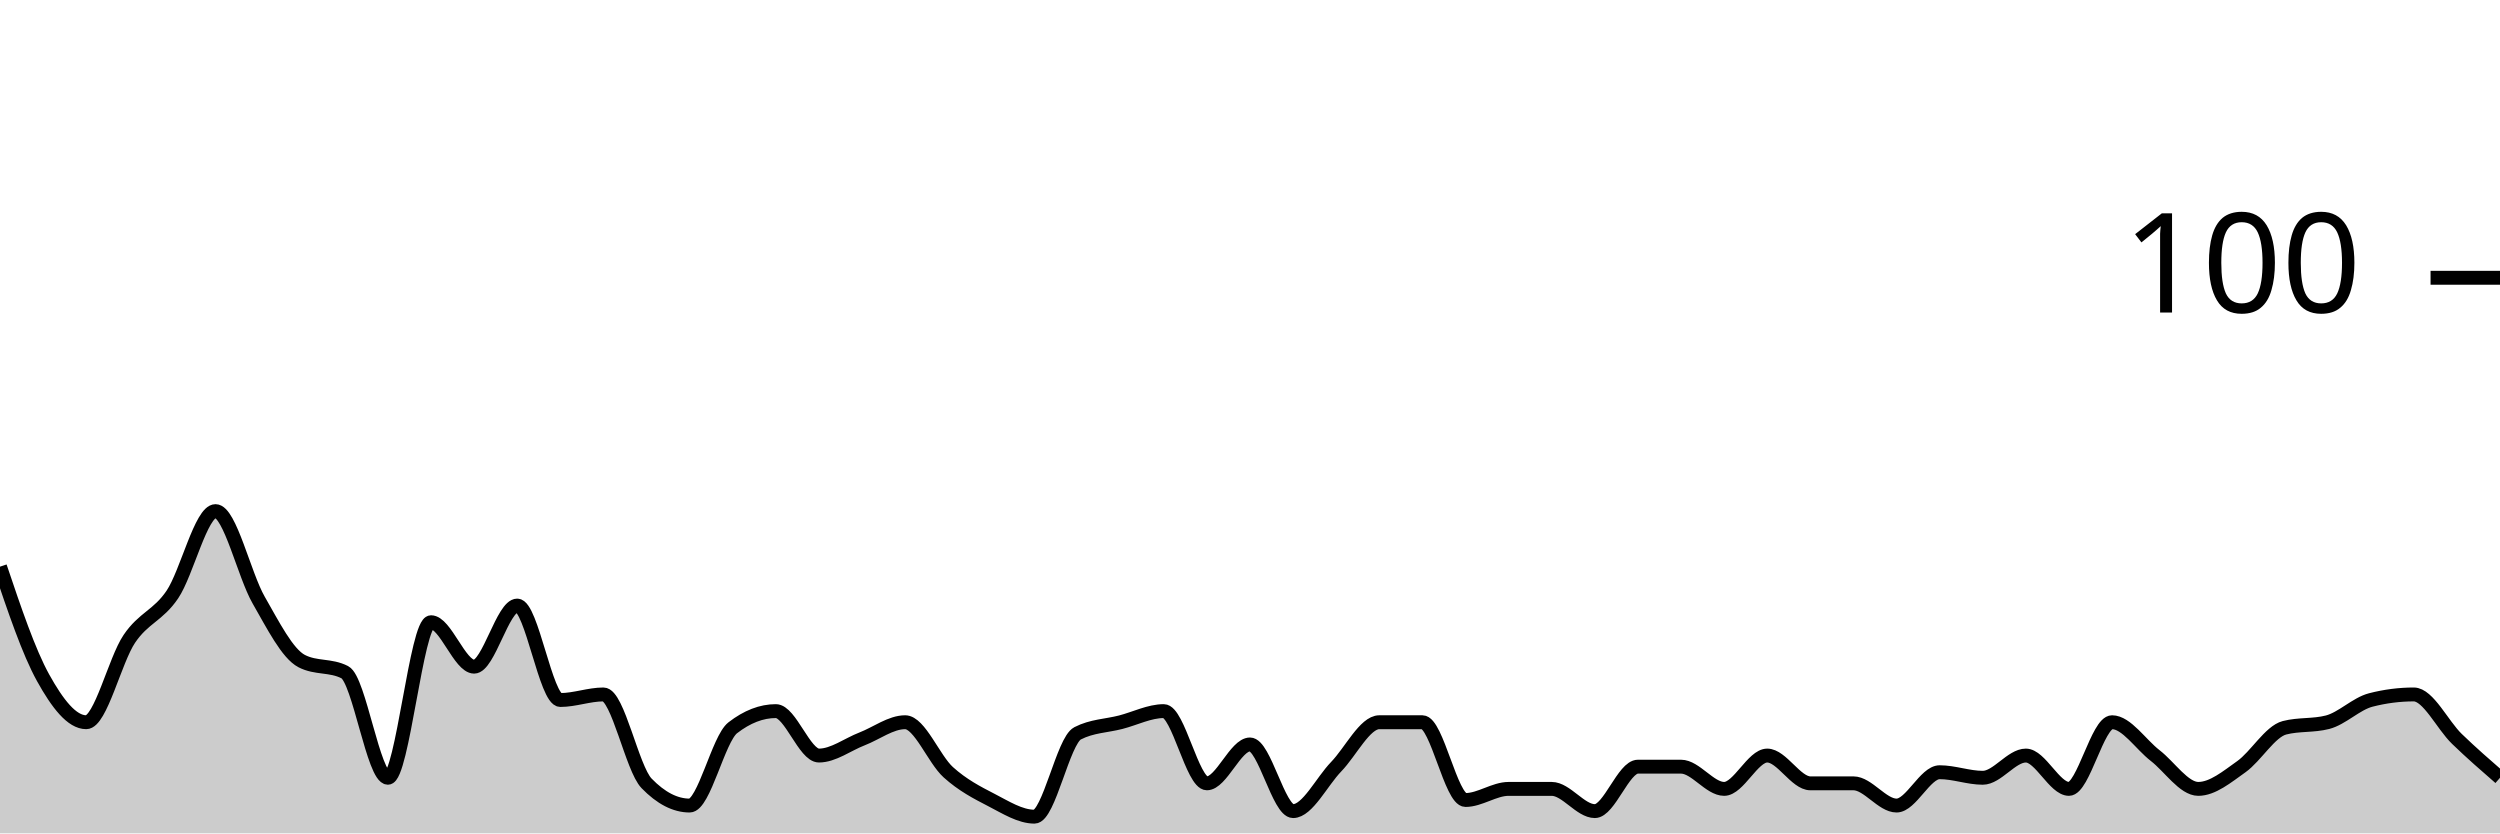
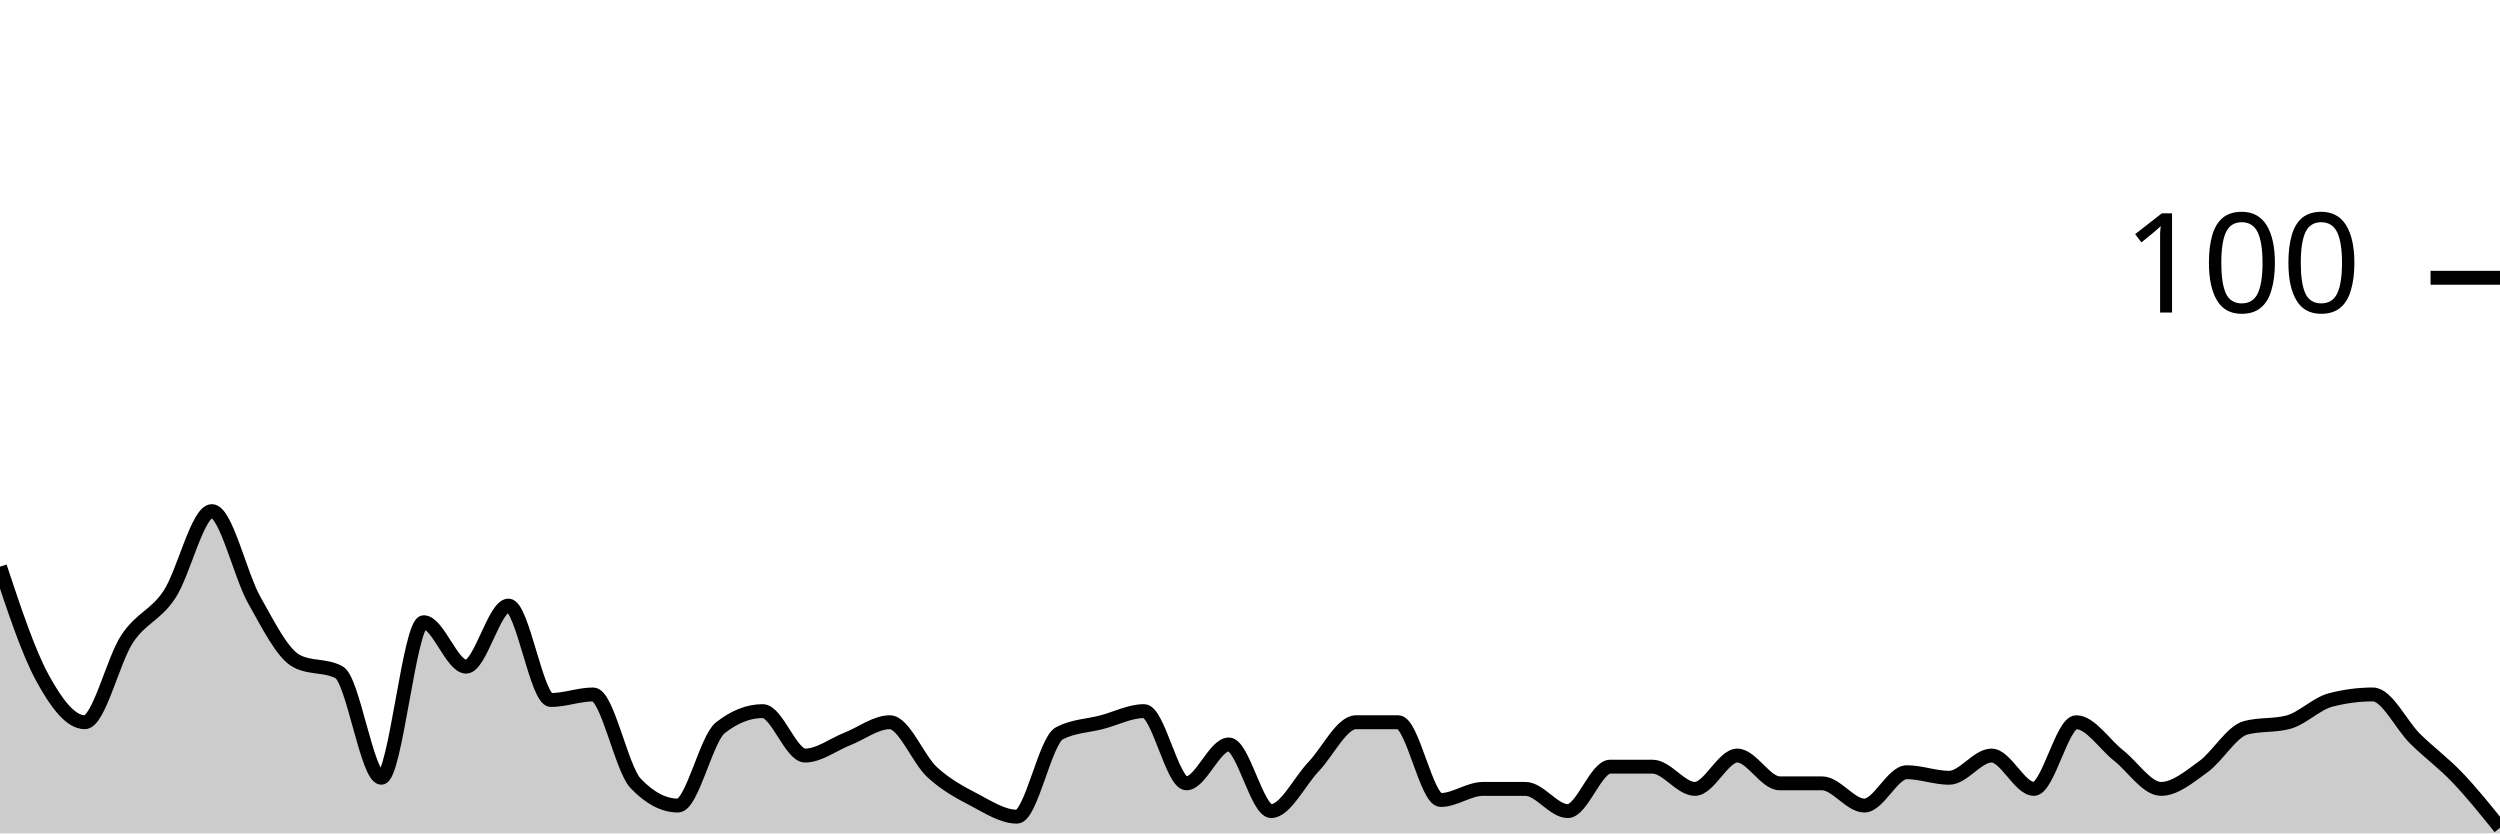
<svg xmlns="http://www.w3.org/2000/svg" viewBox="0 0 180 60">
  <g transform="translate(0,20)">
-     <path class="area" fill="rgba(0, 0, 0, 0.2)" d="M0,20.8C1.034,23.867,2.069,26.933,3.103,28.8C4.138,30.667,5.172,32,6.207,32C7.241,32,8.276,27.533,9.31,26C10.345,24.467,11.379,24.333,12.414,22.8C13.448,21.267,14.483,16.8,15.517,16.8C16.552,16.8,17.586,21.4,18.621,23.2C19.655,25,20.69,27.067,21.724,27.6C22.759,28.133,23.793,27.867,24.828,28.4C25.862,28.933,26.897,36,27.931,36C28.966,36,30,24.8,31.034,24.8C32.069,24.8,33.103,28,34.138,28C35.172,28,36.207,23.6,37.241,23.6C38.276,23.6,39.31,30.4,40.345,30.4C41.379,30.4,42.414,30,43.448,30C44.483,30,45.517,35.333,46.552,36.4C47.586,37.467,48.621,38,49.655,38C50.69,38,51.724,33.2,52.759,32.4C53.793,31.6,54.828,31.2,55.862,31.2C56.897,31.2,57.931,34.4,58.966,34.4C60,34.4,61.034,33.6,62.069,33.2C63.103,32.8,64.138,32,65.172,32C66.207,32,67.241,34.667,68.276,35.6C69.31,36.533,70.345,37.067,71.379,37.6C72.414,38.133,73.448,38.8,74.483,38.8C75.517,38.8,76.552,33.333,77.586,32.8C78.621,32.267,79.655,32.267,80.69,32C81.724,31.733,82.759,31.2,83.793,31.2C84.828,31.2,85.862,36.4,86.897,36.4C87.931,36.4,88.966,33.6,90,33.6C91.034,33.6,92.069,38.4,93.103,38.4C94.138,38.4,95.172,36.267,96.207,35.2C97.241,34.133,98.276,32,99.31,32C100.345,32,101.379,32,102.414,32C103.448,32,104.483,37.6,105.517,37.6C106.552,37.6,107.586,36.8,108.621,36.8C109.655,36.8,110.69,36.8,111.724,36.8C112.759,36.8,113.793,38.4,114.828,38.4C115.862,38.4,116.897,35.2,117.931,35.2C118.966,35.2,120,35.2,121.034,35.2C122.069,35.2,123.103,36.8,124.138,36.8C125.172,36.8,126.207,34.4,127.241,34.4C128.276,34.4,129.31,36.4,130.345,36.4C131.379,36.4,132.414,36.4,133.448,36.4C134.483,36.4,135.517,38,136.552,38C137.586,38,138.621,35.6,139.655,35.6C140.69,35.6,141.724,36,142.759,36C143.793,36,144.828,34.4,145.862,34.4C146.897,34.4,147.931,36.8,148.966,36.8C150,36.8,151.034,32,152.069,32C153.103,32,154.138,33.6,155.172,34.4C156.207,35.2,157.241,36.8,158.276,36.8C159.31,36.8,160.345,35.933,161.379,35.2C162.414,34.467,163.448,32.667,164.483,32.4C165.517,32.133,166.552,32.267,167.586,32C168.621,31.733,169.655,30.667,170.69,30.4C171.724,30.133,172.759,30,173.793,30C174.828,30,175.862,32.2,176.897,33.2C177.931,34.2,178.966,35.1,180,36L180,40C178.966,40,177.931,40,176.897,40C175.862,40,174.828,40,173.793,40C172.759,40,171.724,40,170.69,40C169.655,40,168.621,40,167.586,40C166.552,40,165.517,40,164.483,40C163.448,40,162.414,40,161.379,40C160.345,40,159.31,40,158.276,40C157.241,40,156.207,40,155.172,40C154.138,40,153.103,40,152.069,40C151.034,40,150,40,148.966,40C147.931,40,146.897,40,145.862,40C144.828,40,143.793,40,142.759,40C141.724,40,140.69,40,139.655,40C138.621,40,137.586,40,136.552,40C135.517,40,134.483,40,133.448,40C132.414,40,131.379,40,130.345,40C129.31,40,128.276,40,127.241,40C126.207,40,125.172,40,124.138,40C123.103,40,122.069,40,121.034,40C120,40,118.966,40,117.931,40C116.897,40,115.862,40,114.828,40C113.793,40,112.759,40,111.724,40C110.69,40,109.655,40,108.621,40C107.586,40,106.552,40,105.517,40C104.483,40,103.448,40,102.414,40C101.379,40,100.345,40,99.31,40C98.276,40,97.241,40,96.207,40C95.172,40,94.138,40,93.103,40C92.069,40,91.034,40,90,40C88.966,40,87.931,40,86.897,40C85.862,40,84.828,40,83.793,40C82.759,40,81.724,40,80.69,40C79.655,40,78.621,40,77.586,40C76.552,40,75.517,40,74.483,40C73.448,40,72.414,40,71.379,40C70.345,40,69.31,40,68.276,40C67.241,40,66.207,40,65.172,40C64.138,40,63.103,40,62.069,40C61.034,40,60,40,58.966,40C57.931,40,56.897,40,55.862,40C54.828,40,53.793,40,52.759,40C51.724,40,50.69,40,49.655,40C48.621,40,47.586,40,46.552,40C45.517,40,44.483,40,43.448,40C42.414,40,41.379,40,40.345,40C39.31,40,38.276,40,37.241,40C36.207,40,35.172,40,34.138,40C33.103,40,32.069,40,31.034,40C30,40,28.966,40,27.931,40C26.897,40,25.862,40,24.828,40C23.793,40,22.759,40,21.724,40C20.69,40,19.655,40,18.621,40C17.586,40,16.552,40,15.517,40C14.483,40,13.448,40,12.414,40C11.379,40,10.345,40,9.31,40C8.276,40,7.241,40,6.207,40C5.172,40,4.138,40,3.103,40C2.069,40,1.034,40,0,40Z" />
-     <path class="line" stroke="black" fill="none" d="M0,20.8C1.034,23.867,2.069,26.933,3.103,28.8C4.138,30.667,5.172,32,6.207,32C7.241,32,8.276,27.533,9.31,26C10.345,24.467,11.379,24.333,12.414,22.8C13.448,21.267,14.483,16.8,15.517,16.8C16.552,16.8,17.586,21.4,18.621,23.2C19.655,25,20.69,27.067,21.724,27.6C22.759,28.133,23.793,27.867,24.828,28.4C25.862,28.933,26.897,36,27.931,36C28.966,36,30,24.8,31.034,24.8C32.069,24.8,33.103,28,34.138,28C35.172,28,36.207,23.6,37.241,23.6C38.276,23.6,39.31,30.4,40.345,30.4C41.379,30.4,42.414,30,43.448,30C44.483,30,45.517,35.333,46.552,36.4C47.586,37.467,48.621,38,49.655,38C50.69,38,51.724,33.2,52.759,32.4C53.793,31.6,54.828,31.2,55.862,31.2C56.897,31.2,57.931,34.4,58.966,34.4C60,34.4,61.034,33.6,62.069,33.2C63.103,32.8,64.138,32,65.172,32C66.207,32,67.241,34.667,68.276,35.6C69.31,36.533,70.345,37.067,71.379,37.6C72.414,38.133,73.448,38.8,74.483,38.8C75.517,38.8,76.552,33.333,77.586,32.8C78.621,32.267,79.655,32.267,80.69,32C81.724,31.733,82.759,31.2,83.793,31.2C84.828,31.2,85.862,36.4,86.897,36.4C87.931,36.4,88.966,33.6,90,33.6C91.034,33.6,92.069,38.4,93.103,38.4C94.138,38.4,95.172,36.267,96.207,35.2C97.241,34.133,98.276,32,99.31,32C100.345,32,101.379,32,102.414,32C103.448,32,104.483,37.6,105.517,37.6C106.552,37.6,107.586,36.8,108.621,36.8C109.655,36.8,110.69,36.8,111.724,36.8C112.759,36.8,113.793,38.4,114.828,38.4C115.862,38.4,116.897,35.2,117.931,35.2C118.966,35.2,120,35.2,121.034,35.2C122.069,35.2,123.103,36.8,124.138,36.8C125.172,36.8,126.207,34.4,127.241,34.4C128.276,34.4,129.31,36.4,130.345,36.4C131.379,36.4,132.414,36.4,133.448,36.4C134.483,36.4,135.517,38,136.552,38C137.586,38,138.621,35.6,139.655,35.6C140.69,35.6,141.724,36,142.759,36C143.793,36,144.828,34.4,145.862,34.4C146.897,34.4,147.931,36.8,148.966,36.8C150,36.8,151.034,32,152.069,32C153.103,32,154.138,33.6,155.172,34.4C156.207,35.2,157.241,36.8,158.276,36.8C159.31,36.8,160.345,35.933,161.379,35.2C162.414,34.467,163.448,32.667,164.483,32.4C165.517,32.133,166.552,32.267,167.586,32C168.621,31.733,169.655,30.667,170.69,30.4C171.724,30.133,172.759,30,173.793,30C174.828,30,175.862,32.2,176.897,33.2C177.931,34.2,178.966,35.1,180,36" />
+     <path class="area" fill="rgba(0, 0, 0, 0.2)" d="M0,20.8C1.017,23.867,2.034,26.933,3.051,28.8C4.068,30.667,5.085,32,6.102,32C7.119,32,8.136,27.533,9.153,26C10.169,24.467,11.186,24.333,12.203,22.8C13.22,21.267,14.237,16.8,15.254,16.8C16.271,16.8,17.288,21.4,18.305,23.2C19.322,25,20.339,27.067,21.356,27.6C22.373,28.133,23.39,27.867,24.407,28.4C25.424,28.933,26.441,36,27.458,36C28.475,36,29.492,24.8,30.508,24.8C31.525,24.8,32.542,28,33.559,28C34.576,28,35.593,23.6,36.61,23.6C37.627,23.6,38.644,30.4,39.661,30.4C40.678,30.4,41.695,30,42.712,30C43.729,30,44.746,35.333,45.763,36.4C46.78,37.467,47.797,38,48.814,38C49.831,38,50.847,33.2,51.864,32.4C52.881,31.6,53.898,31.2,54.915,31.2C55.932,31.2,56.949,34.4,57.966,34.4C58.983,34.4,60,33.6,61.017,33.2C62.034,32.8,63.051,32,64.068,32C65.085,32,66.102,34.667,67.119,35.6C68.136,36.533,69.153,37.067,70.169,37.6C71.186,38.133,72.203,38.8,73.22,38.8C74.237,38.8,75.254,33.333,76.271,32.8C77.288,32.267,78.305,32.267,79.322,32C80.339,31.733,81.356,31.2,82.373,31.2C83.39,31.2,84.407,36.4,85.424,36.4C86.441,36.4,87.458,33.6,88.475,33.6C89.492,33.6,90.508,38.4,91.525,38.4C92.542,38.4,93.559,36.267,94.576,35.2C95.593,34.133,96.61,32,97.627,32C98.644,32,99.661,32,100.678,32C101.695,32,102.712,37.6,103.729,37.6C104.746,37.6,105.763,36.8,106.78,36.8C107.797,36.8,108.814,36.8,109.831,36.8C110.847,36.8,111.864,38.4,112.881,38.4C113.898,38.4,114.915,35.2,115.932,35.2C116.949,35.2,117.966,35.2,118.983,35.2C120,35.2,121.017,36.8,122.034,36.8C123.051,36.8,124.068,34.4,125.085,34.4C126.102,34.4,127.119,36.4,128.136,36.4C129.153,36.4,130.169,36.4,131.186,36.4C132.203,36.4,133.22,38,134.237,38C135.254,38,136.271,35.6,137.288,35.6C138.305,35.6,139.322,36,140.339,36C141.356,36,142.373,34.4,143.39,34.4C144.407,34.4,145.424,36.8,146.441,36.8C147.458,36.8,148.475,32,149.492,32C150.508,32,151.525,33.6,152.542,34.4C153.559,35.2,154.576,36.8,155.593,36.8C156.61,36.8,157.627,35.933,158.644,35.2C159.661,34.467,160.678,32.667,161.695,32.4C162.712,32.133,163.729,32.267,164.746,32C165.763,31.733,166.78,30.667,167.797,30.4C168.814,30.133,169.831,30,170.847,30C171.864,30,172.881,32.2,173.898,33.2C174.915,34.2,175.932,34.933,176.949,36C177.966,37.067,178.983,38.333,180,39.6L180,40C178.983,40,177.966,40,176.949,40C175.932,40,174.915,40,173.898,40C172.881,40,171.864,40,170.847,40C169.831,40,168.814,40,167.797,40C166.78,40,165.763,40,164.746,40C163.729,40,162.712,40,161.695,40C160.678,40,159.661,40,158.644,40C157.627,40,156.61,40,155.593,40C154.576,40,153.559,40,152.542,40C151.525,40,150.508,40,149.492,40C148.475,40,147.458,40,146.441,40C145.424,40,144.407,40,143.39,40C142.373,40,141.356,40,140.339,40C139.322,40,138.305,40,137.288,40C136.271,40,135.254,40,134.237,40C133.22,40,132.203,40,131.186,40C130.169,40,129.153,40,128.136,40C127.119,40,126.102,40,125.085,40C124.068,40,123.051,40,122.034,40C121.017,40,120,40,118.983,40C117.966,40,116.949,40,115.932,40C114.915,40,113.898,40,112.881,40C111.864,40,110.847,40,109.831,40C108.814,40,107.797,40,106.78,40C105.763,40,104.746,40,103.729,40C102.712,40,101.695,40,100.678,40C99.661,40,98.644,40,97.627,40C96.61,40,95.593,40,94.576,40C93.559,40,92.542,40,91.525,40C90.508,40,89.492,40,88.475,40C87.458,40,86.441,40,85.424,40C84.407,40,83.39,40,82.373,40C81.356,40,80.339,40,79.322,40C78.305,40,77.288,40,76.271,40C75.254,40,74.237,40,73.22,40C72.203,40,71.186,40,70.169,40C69.153,40,68.136,40,67.119,40C66.102,40,65.085,40,64.068,40C63.051,40,62.034,40,61.017,40C60,40,58.983,40,57.966,40C56.949,40,55.932,40,54.915,40C53.898,40,52.881,40,51.864,40C50.847,40,49.831,40,48.814,40C47.797,40,46.78,40,45.763,40C44.746,40,43.729,40,42.712,40C41.695,40,40.678,40,39.661,40C38.644,40,37.627,40,36.61,40C35.593,40,34.576,40,33.559,40C32.542,40,31.525,40,30.508,40C29.492,40,28.475,40,27.458,40C26.441,40,25.424,40,24.407,40C23.39,40,22.373,40,21.356,40C20.339,40,19.322,40,18.305,40C17.288,40,16.271,40,15.254,40C14.237,40,13.22,40,12.203,40C11.186,40,10.169,40,9.153,40C8.136,40,7.119,40,6.102,40C5.085,40,4.068,40,3.051,40C2.034,40,1.017,40,0,40Z" />
+     <path class="line" stroke="black" fill="none" d="M0,20.8C1.017,23.867,2.034,26.933,3.051,28.8C4.068,30.667,5.085,32,6.102,32C7.119,32,8.136,27.533,9.153,26C10.169,24.467,11.186,24.333,12.203,22.8C13.22,21.267,14.237,16.8,15.254,16.8C16.271,16.8,17.288,21.4,18.305,23.2C19.322,25,20.339,27.067,21.356,27.6C22.373,28.133,23.39,27.867,24.407,28.4C25.424,28.933,26.441,36,27.458,36C28.475,36,29.492,24.8,30.508,24.8C31.525,24.8,32.542,28,33.559,28C34.576,28,35.593,23.6,36.61,23.6C37.627,23.6,38.644,30.4,39.661,30.4C40.678,30.4,41.695,30,42.712,30C43.729,30,44.746,35.333,45.763,36.4C46.78,37.467,47.797,38,48.814,38C49.831,38,50.847,33.2,51.864,32.4C52.881,31.6,53.898,31.2,54.915,31.2C55.932,31.2,56.949,34.4,57.966,34.4C58.983,34.4,60,33.6,61.017,33.2C62.034,32.8,63.051,32,64.068,32C65.085,32,66.102,34.667,67.119,35.6C68.136,36.533,69.153,37.067,70.169,37.6C71.186,38.133,72.203,38.8,73.22,38.8C74.237,38.8,75.254,33.333,76.271,32.8C77.288,32.267,78.305,32.267,79.322,32C80.339,31.733,81.356,31.2,82.373,31.2C83.39,31.2,84.407,36.4,85.424,36.4C86.441,36.4,87.458,33.6,88.475,33.6C89.492,33.6,90.508,38.4,91.525,38.4C92.542,38.4,93.559,36.267,94.576,35.2C95.593,34.133,96.61,32,97.627,32C98.644,32,99.661,32,100.678,32C101.695,32,102.712,37.6,103.729,37.6C104.746,37.6,105.763,36.8,106.78,36.8C107.797,36.8,108.814,36.8,109.831,36.8C110.847,36.8,111.864,38.4,112.881,38.4C113.898,38.4,114.915,35.2,115.932,35.2C116.949,35.2,117.966,35.2,118.983,35.2C120,35.2,121.017,36.8,122.034,36.8C123.051,36.8,124.068,34.4,125.085,34.4C126.102,34.4,127.119,36.4,128.136,36.4C129.153,36.4,130.169,36.4,131.186,36.4C132.203,36.4,133.22,38,134.237,38C135.254,38,136.271,35.6,137.288,35.6C138.305,35.6,139.322,36,140.339,36C141.356,36,142.373,34.4,143.39,34.4C144.407,34.4,145.424,36.8,146.441,36.8C147.458,36.8,148.475,32,149.492,32C150.508,32,151.525,33.6,152.542,34.4C153.559,35.2,154.576,36.8,155.593,36.8C156.61,36.8,157.627,35.933,158.644,35.2C159.661,34.467,160.678,32.667,161.695,32.4C162.712,32.133,163.729,32.267,164.746,32C165.763,31.733,166.78,30.667,167.797,30.4C168.814,30.133,169.831,30,170.847,30C171.864,30,172.881,32.2,173.898,33.2C174.915,34.2,175.932,34.933,176.949,36C177.966,37.067,178.983,38.333,180,39.6" />
    <path class="axis-ceiling" stroke-width="1" stroke="black" fill="none" d="M175,0L180,0" />
    <text class="axis-ceiling-label" font-family="sans-serif" text-anchor="end" font-size="10px" x="170" y="2.5">100</text>
  </g>
</svg>
